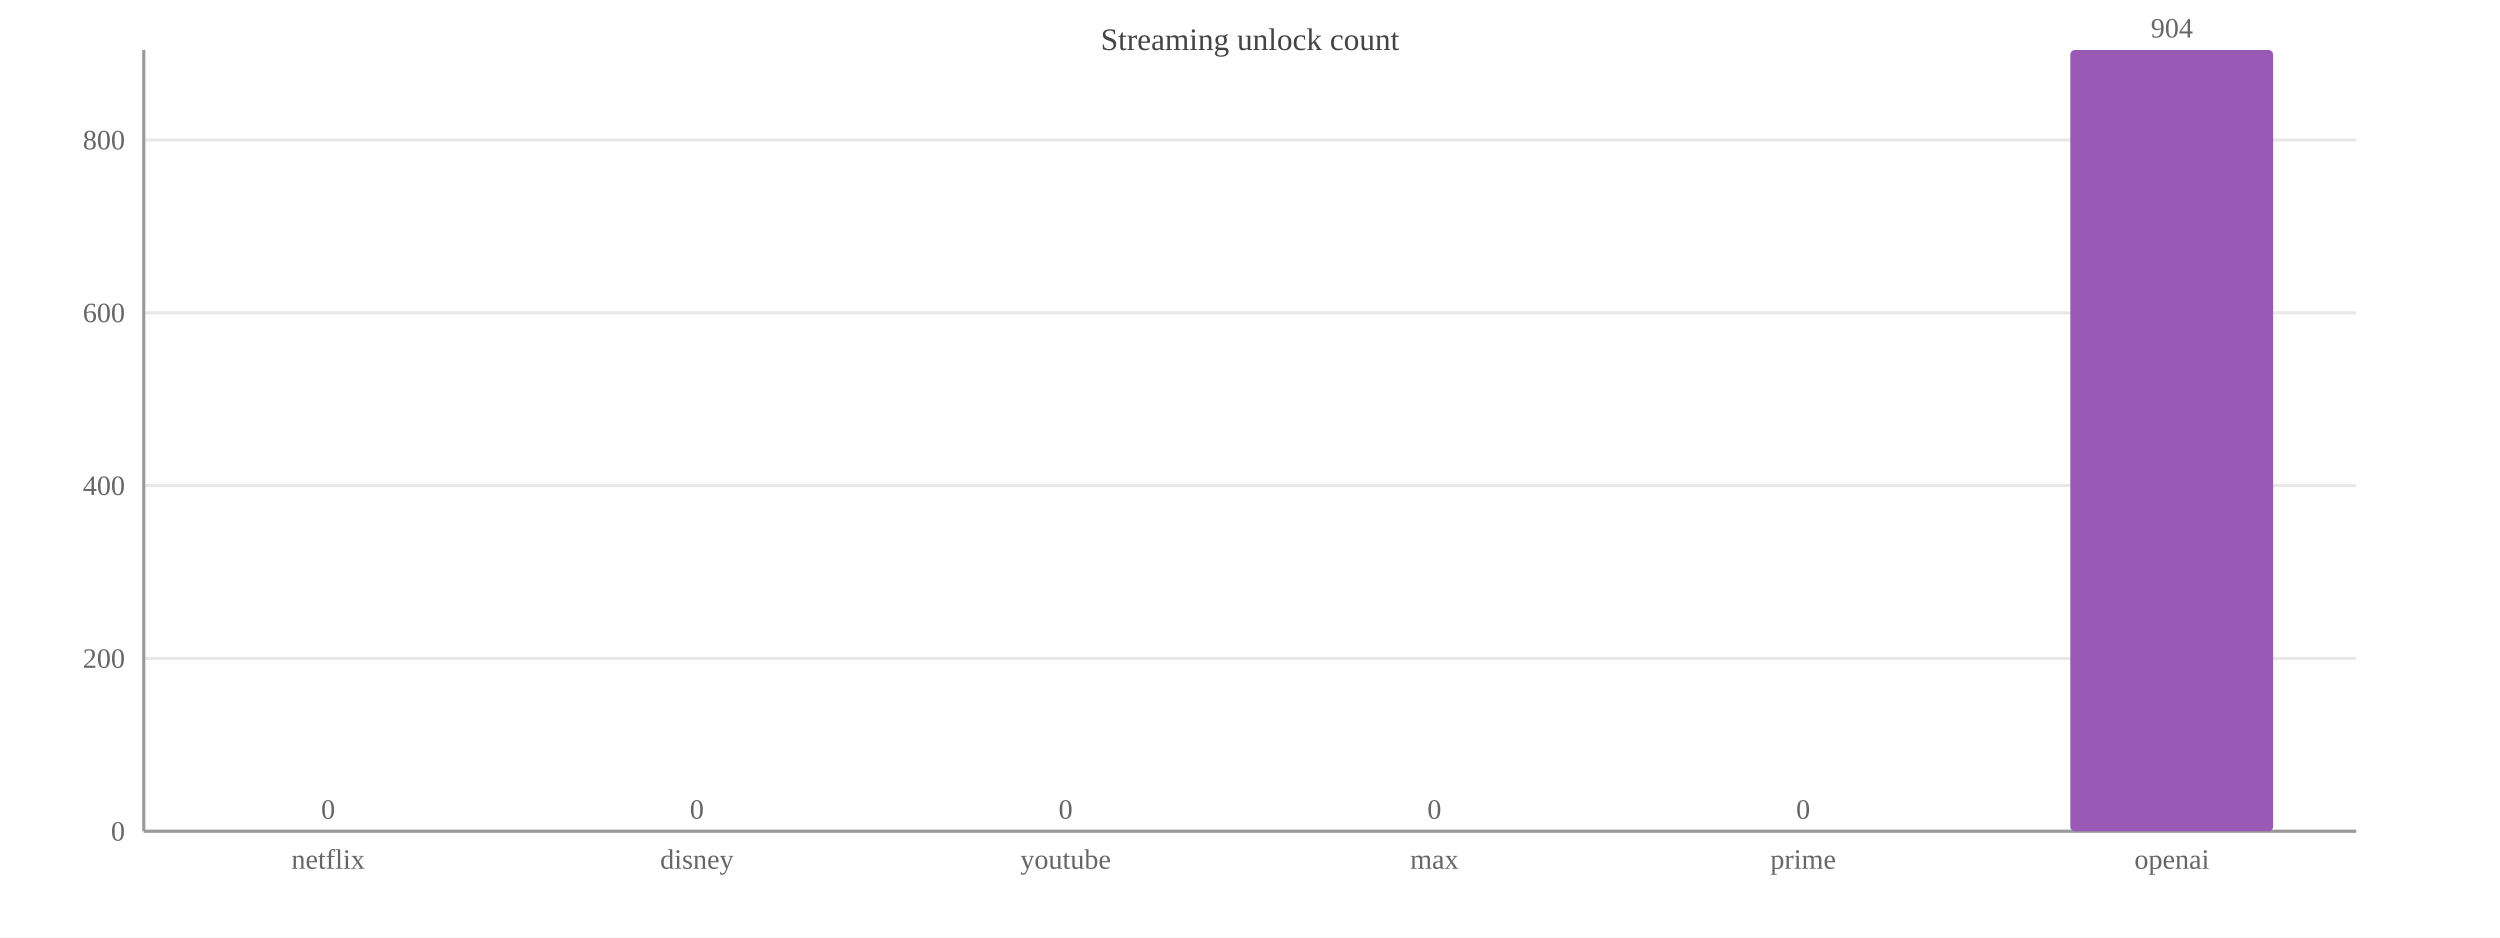
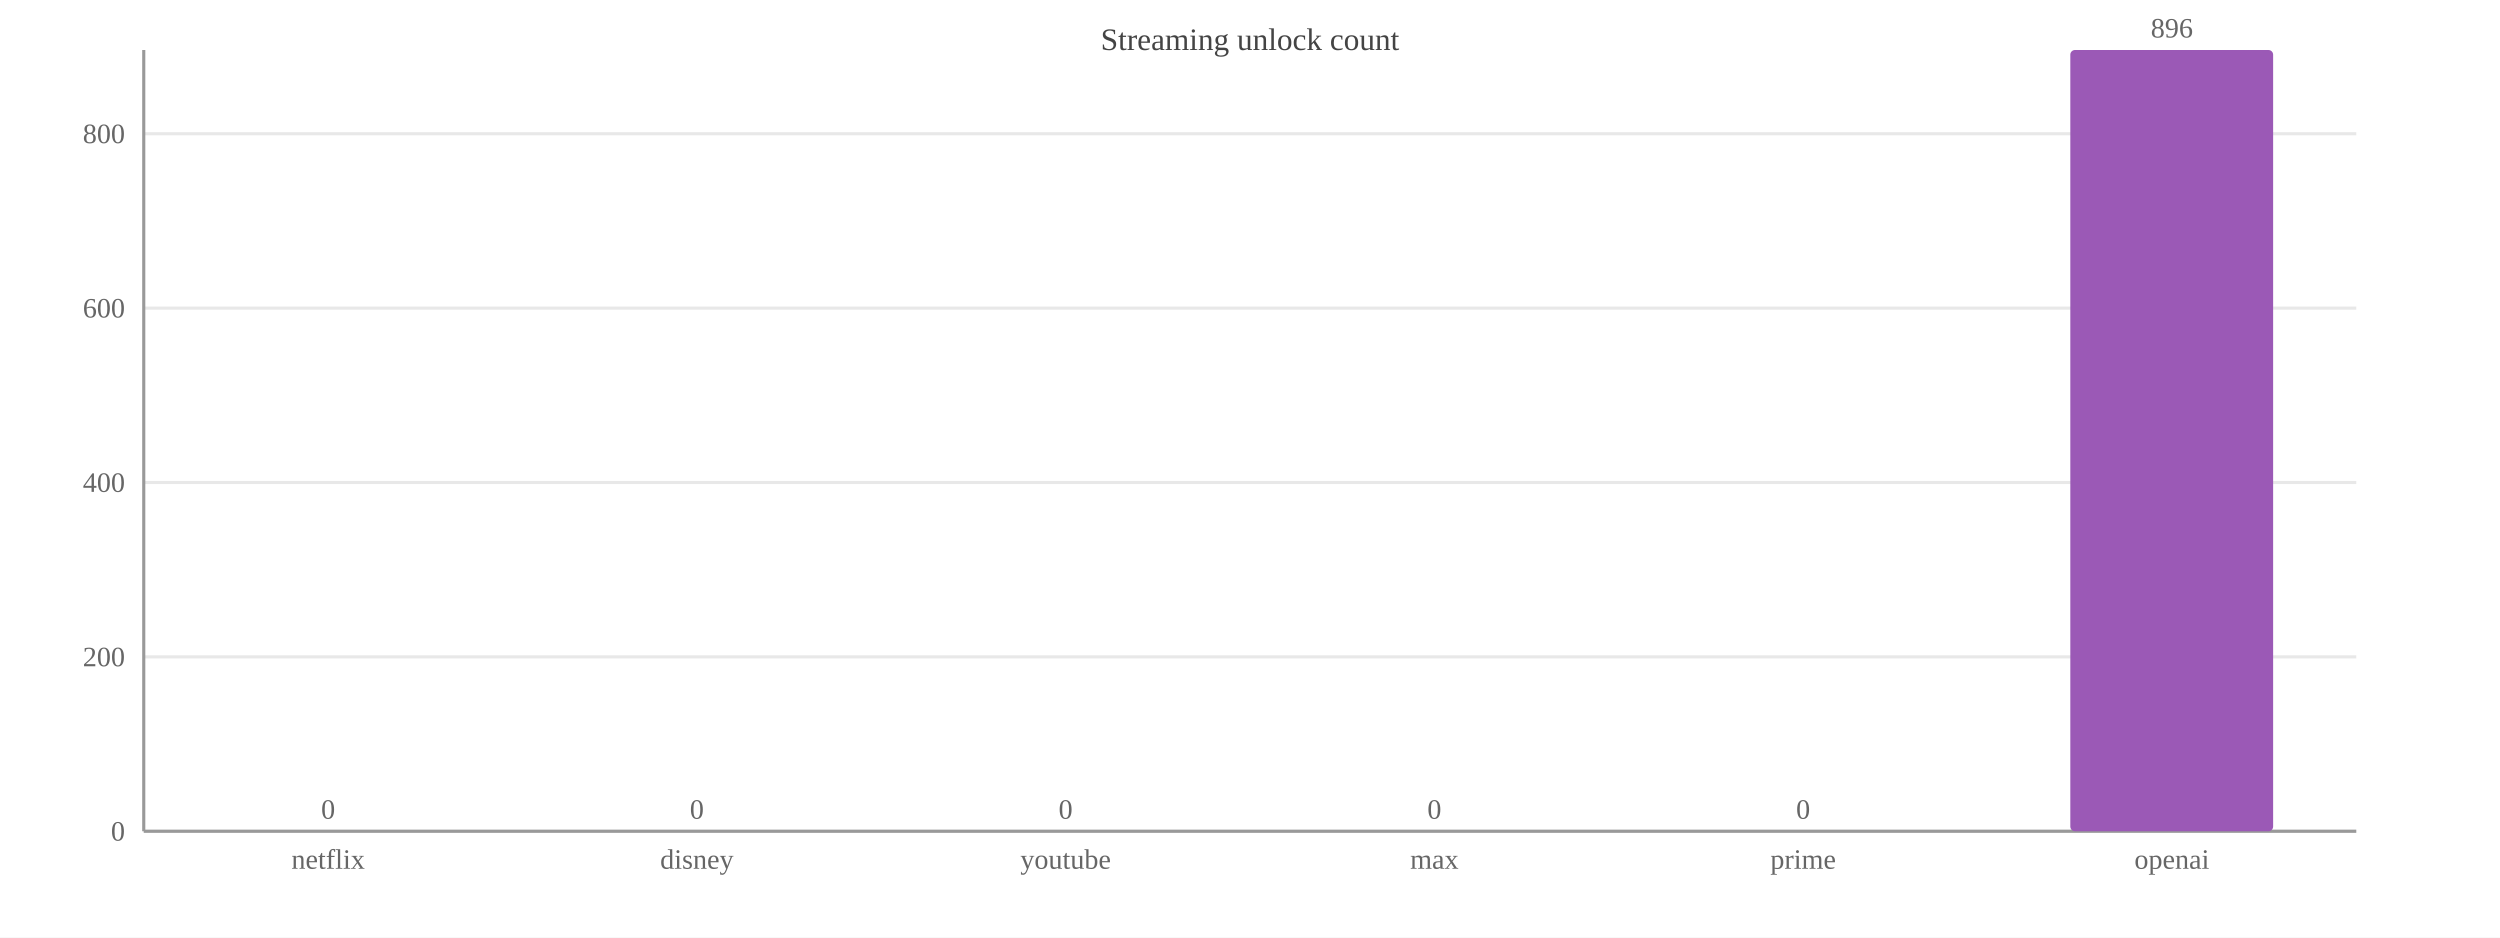
<svg xmlns="http://www.w3.org/2000/svg" width="800" height="300" viewBox="0 0 800 300">
  <rect width="800" height="300" fill="#ffffff" />
  <text x="400.0" y="16" font-size="10" text-anchor="middle" fill="#444">Streaming unlock count</text>
  <line x1="46" y1="266.0" x2="754" y2="266.0" stroke="#e8e8e8" />
  <text x="40" y="269.0" font-size="9" text-anchor="end" fill="#666">0</text>
-   <line x1="46" y1="210.7" x2="754" y2="210.7" stroke="#e8e8e8" />
-   <text x="40" y="213.7" font-size="9" text-anchor="end" fill="#666">200</text>
-   <line x1="46" y1="155.4" x2="754" y2="155.4" stroke="#e8e8e8" />
-   <text x="40" y="158.4" font-size="9" text-anchor="end" fill="#666">400</text>
-   <line x1="46" y1="100.1" x2="754" y2="100.1" stroke="#e8e8e8" />
-   <text x="40" y="103.1" font-size="9" text-anchor="end" fill="#666">600</text>
-   <line x1="46" y1="44.8" x2="754" y2="44.8" stroke="#e8e8e8" />
-   <text x="40" y="47.8" font-size="9" text-anchor="end" fill="#666">800</text>
+   <line x1="46" y1="210.2" x2="754" y2="210.2" stroke="#e8e8e8" />
+   <text x="40" y="213.2" font-size="9" text-anchor="end" fill="#666">200</text>
+   <line x1="46" y1="154.4" x2="754" y2="154.4" stroke="#e8e8e8" />
+   <text x="40" y="157.4" font-size="9" text-anchor="end" fill="#666">400</text>
+   <line x1="46" y1="98.6" x2="754" y2="98.6" stroke="#e8e8e8" />
+   <text x="40" y="101.6" font-size="9" text-anchor="end" fill="#666">600</text>
+   <line x1="46" y1="42.8" x2="754" y2="42.8" stroke="#e8e8e8" />
+   <text x="40" y="45.8" font-size="9" text-anchor="end" fill="#666">800</text>
  <line x1="46" y1="16" x2="46" y2="266" stroke="#999" />
  <line x1="46" y1="266" x2="754" y2="266" stroke="#999" />
  <rect x="72.5" y="266.0" width="64.9" height="0.0" fill="#9b59b6" rx="1.5" />
  <text x="105.0" y="262.0" font-size="9" text-anchor="middle" fill="#666">0</text>
  <text x="105.0" y="278" font-size="9" text-anchor="middle" fill="#666">netflix</text>
  <rect x="190.6" y="266.0" width="64.9" height="0.0" fill="#9b59b6" rx="1.5" />
  <text x="223.0" y="262.0" font-size="9" text-anchor="middle" fill="#666">0</text>
  <text x="223.0" y="278" font-size="9" text-anchor="middle" fill="#666">disney</text>
  <rect x="308.6" y="266.0" width="64.9" height="0.0" fill="#9b59b6" rx="1.5" />
  <text x="341.0" y="262.0" font-size="9" text-anchor="middle" fill="#666">0</text>
  <text x="341.0" y="278" font-size="9" text-anchor="middle" fill="#666">youtube</text>
  <rect x="426.6" y="266.0" width="64.9" height="0.0" fill="#9b59b6" rx="1.5" />
  <text x="459.0" y="262.0" font-size="9" text-anchor="middle" fill="#666">0</text>
  <text x="459.0" y="278" font-size="9" text-anchor="middle" fill="#666">max</text>
  <rect x="544.5" y="266.0" width="64.9" height="0.0" fill="#9b59b6" rx="1.5" />
  <text x="577.0" y="262.0" font-size="9" text-anchor="middle" fill="#666">0</text>
  <text x="577.0" y="278" font-size="9" text-anchor="middle" fill="#666">prime</text>
  <rect x="662.5" y="16.0" width="64.9" height="250.0" fill="#9b59b6" rx="1.5" />
-   <text x="695.0" y="12.0" font-size="9" text-anchor="middle" fill="#666">904</text>
+   <text x="695.0" y="12.0" font-size="9" text-anchor="middle" fill="#666">896</text>
  <text x="695.0" y="278" font-size="9" text-anchor="middle" fill="#666">openai</text>
</svg>
